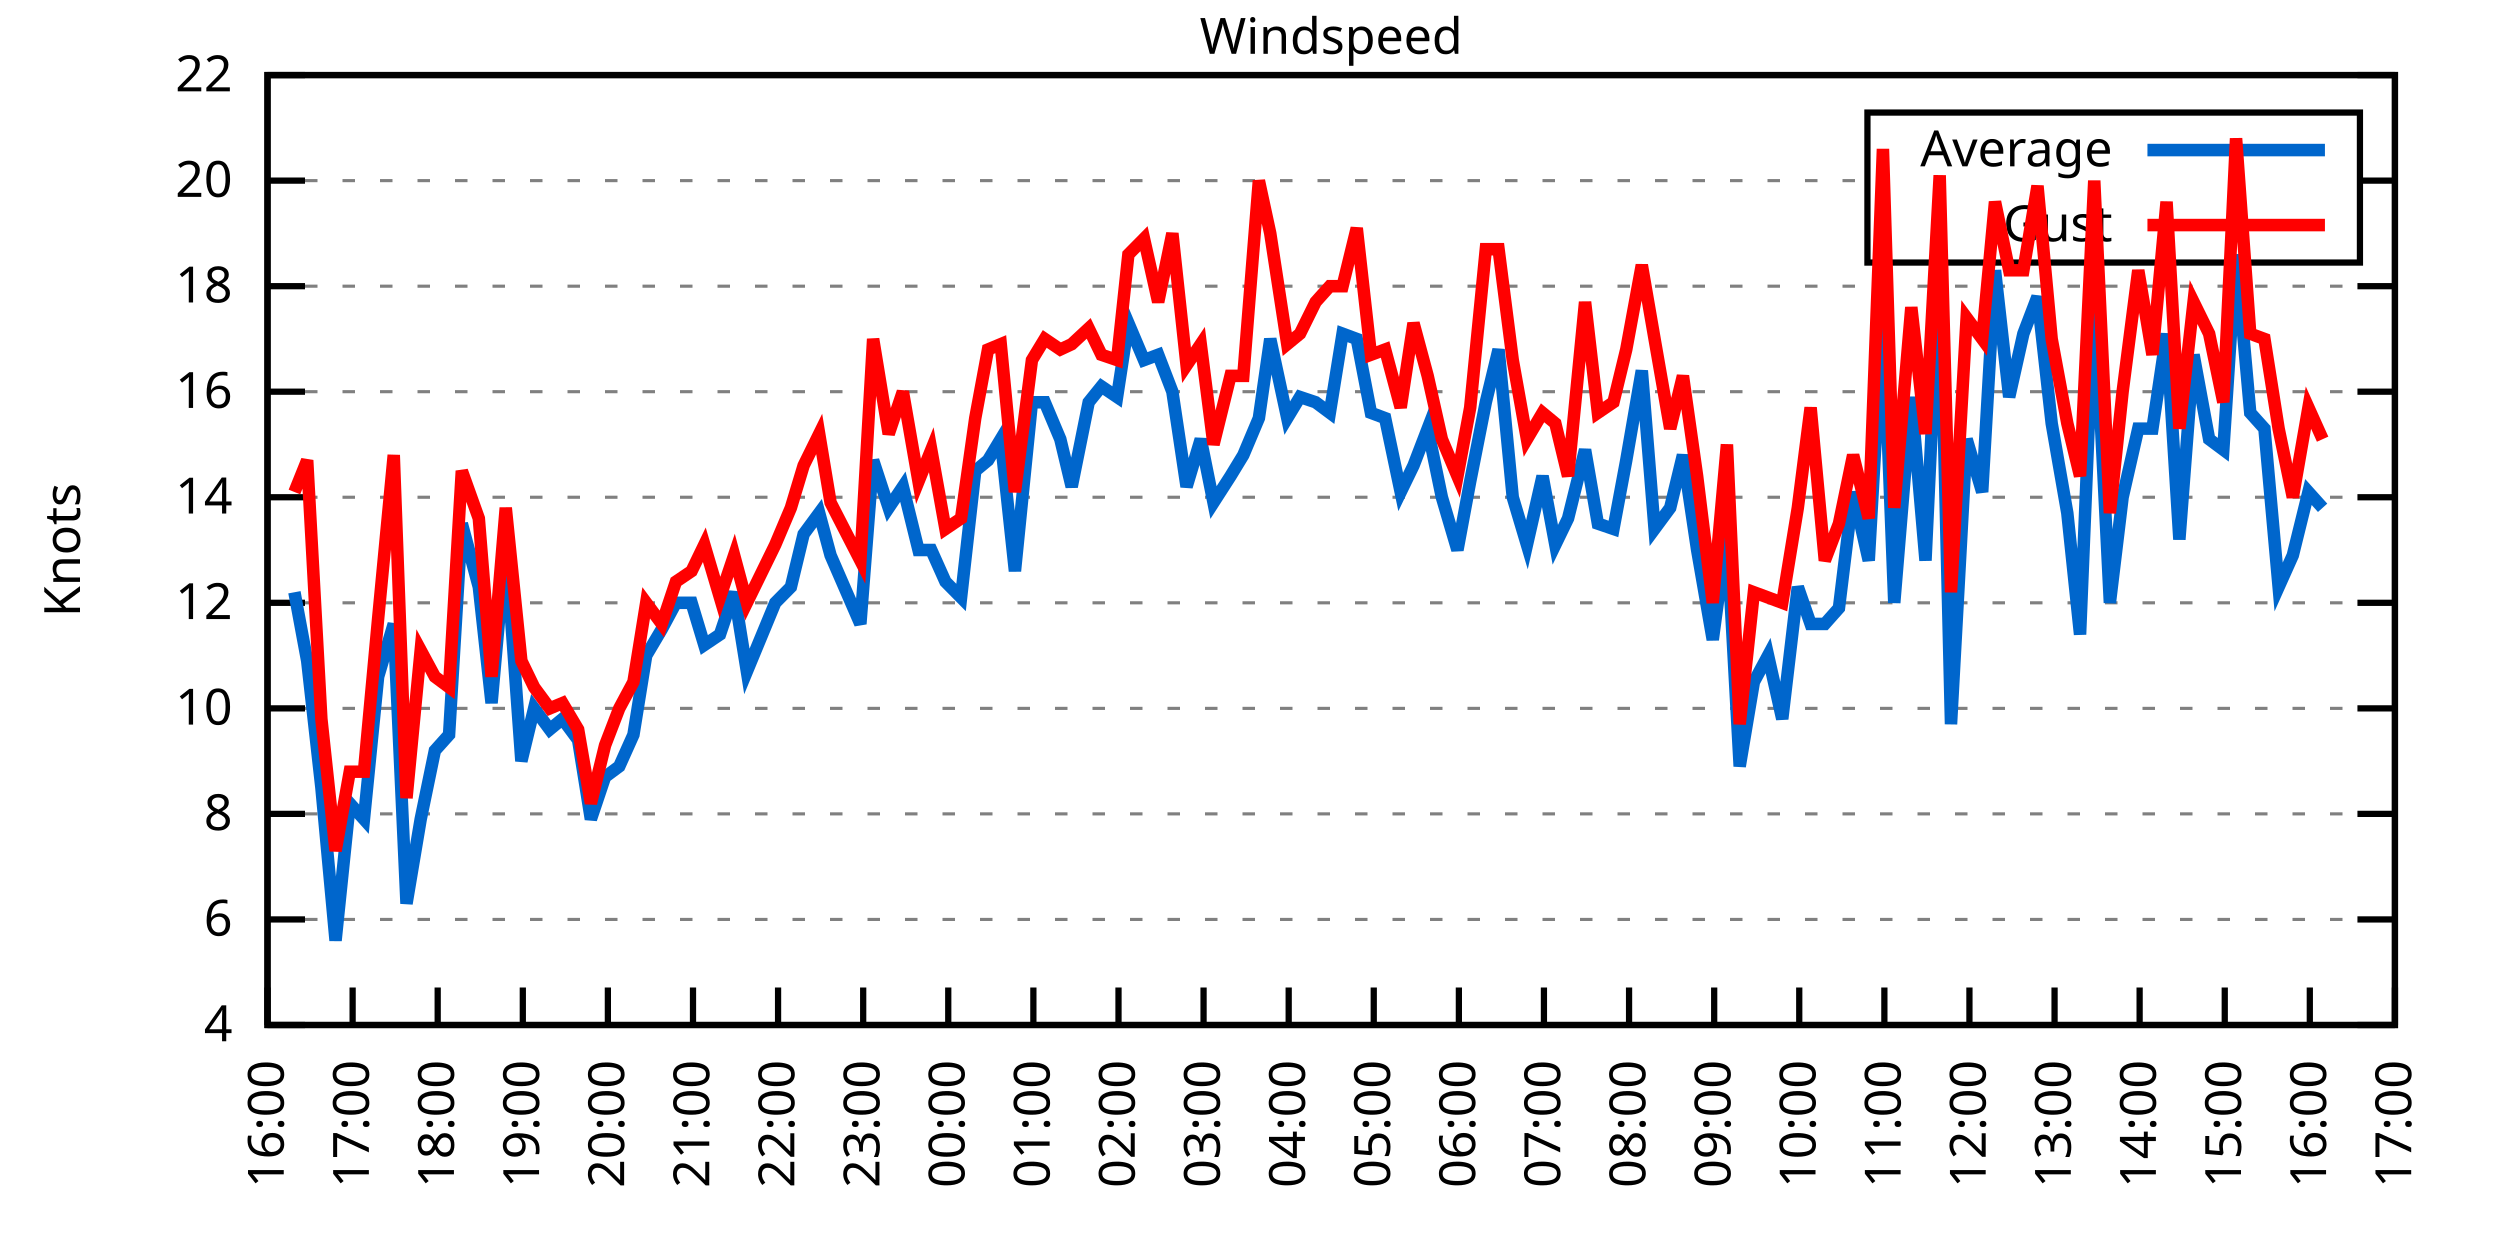
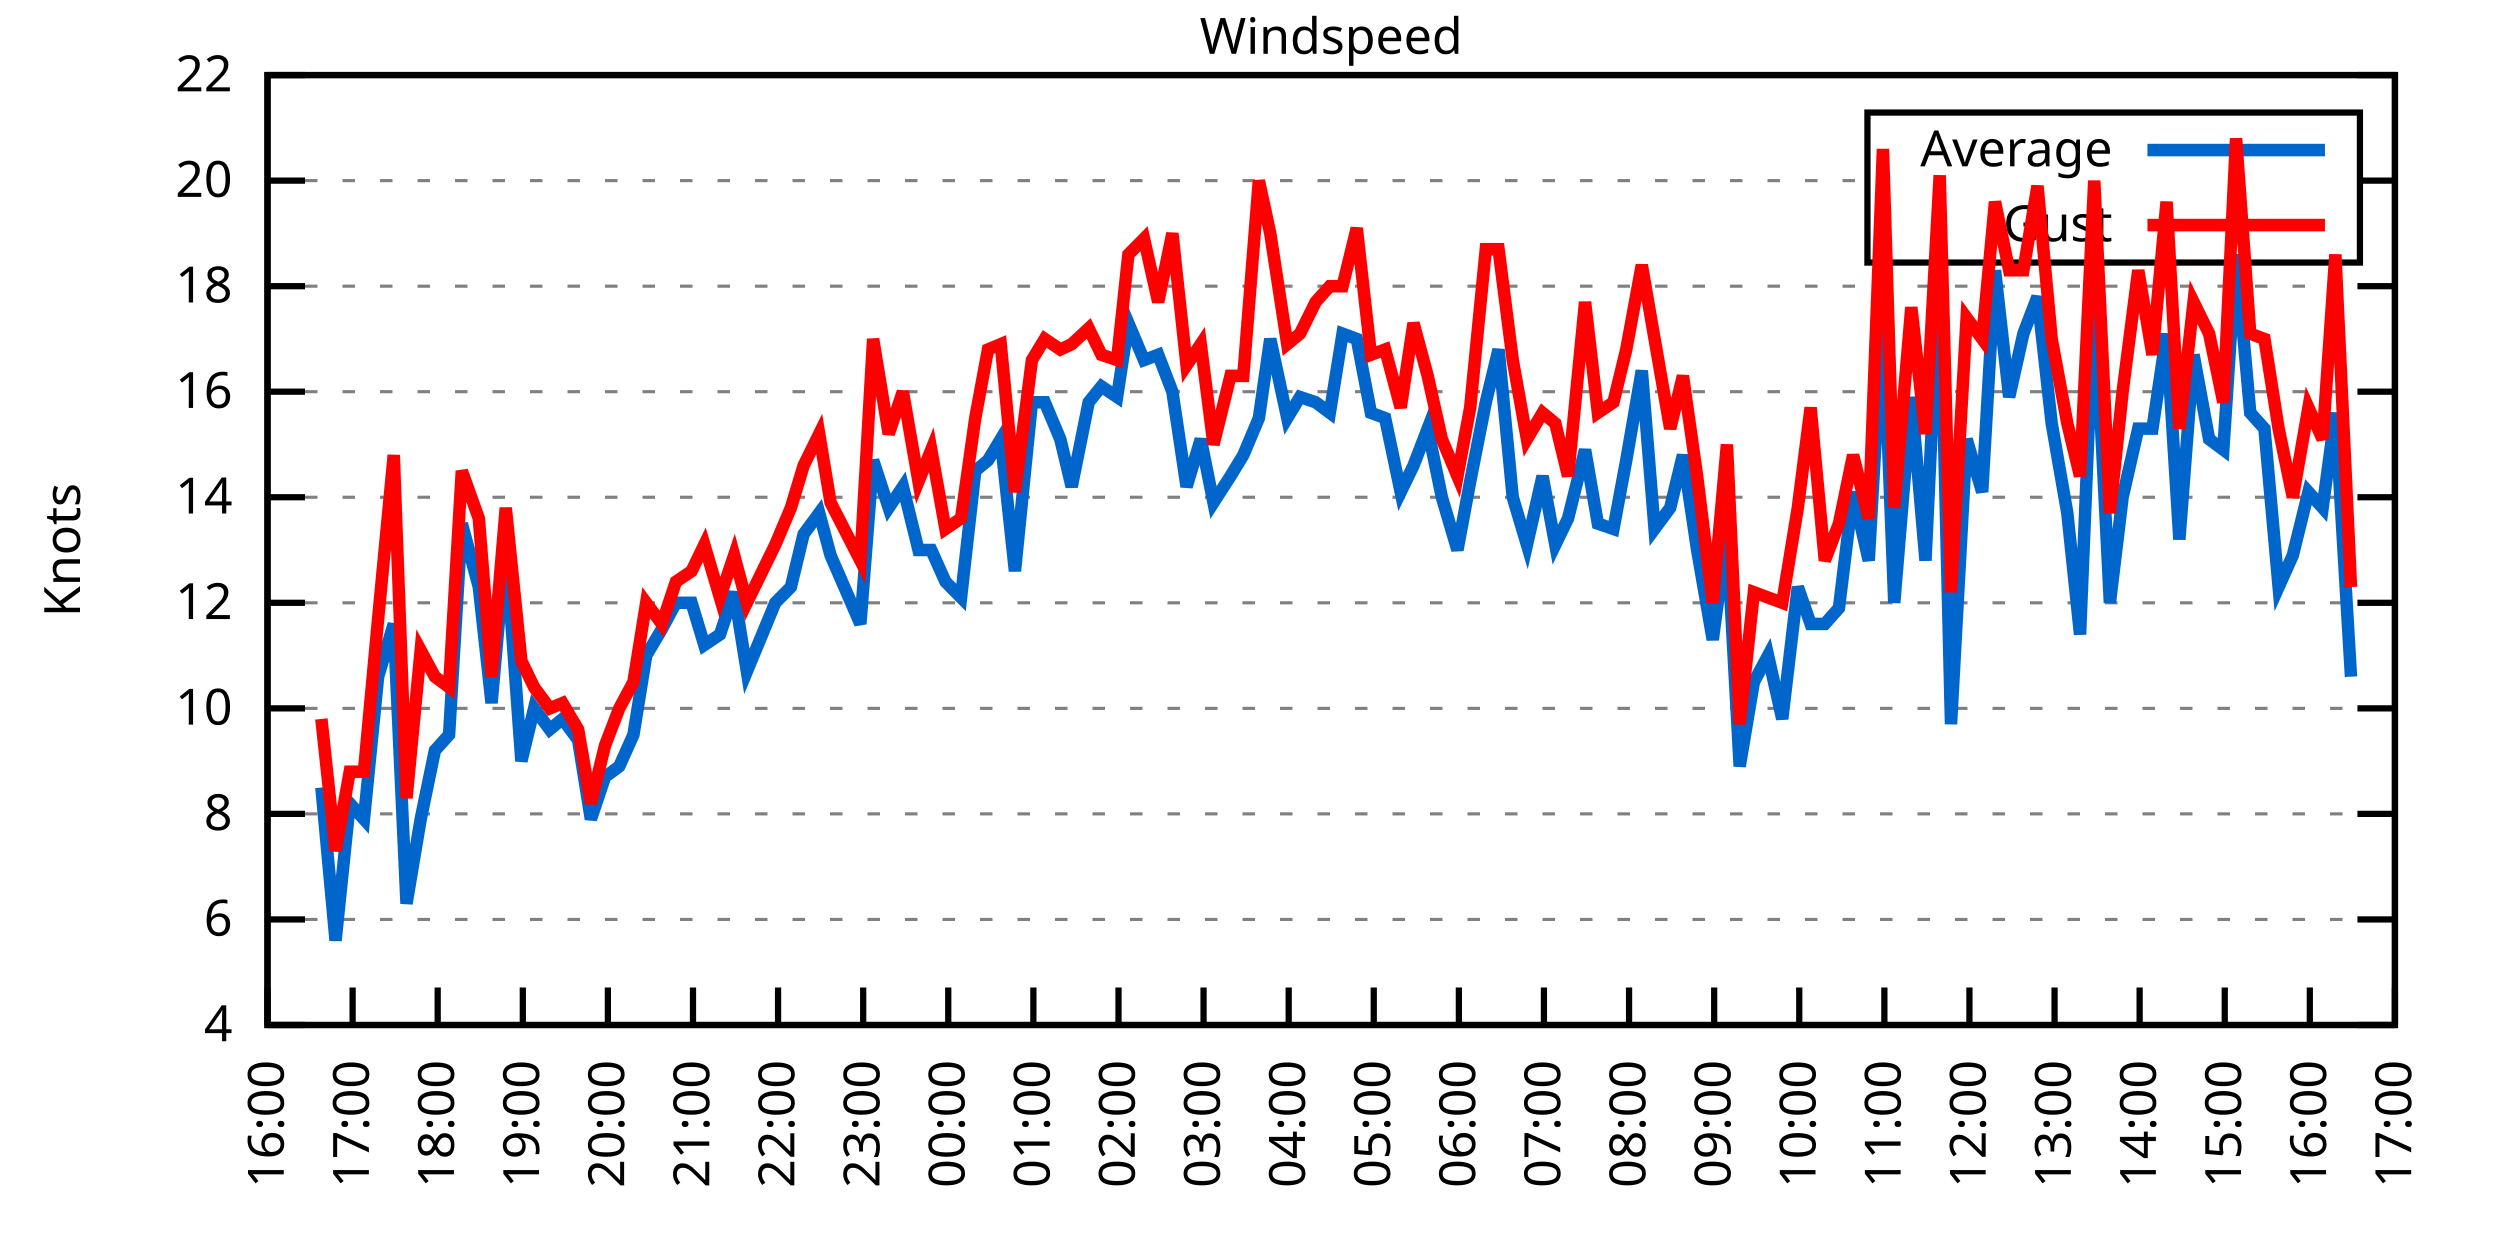
<svg xmlns="http://www.w3.org/2000/svg" xmlns:xlink="http://www.w3.org/1999/xlink" width="400" height="200" viewBox="0 0 400 200">
  <g id="gnuplot_canvas">
    <rect x="0" y="0" width="400" height="200" fill="none" />
    <defs>
      <circle id="gpDot" r="0.5" stroke-width="0.5" stroke="currentColor" />
      <path id="gpPt0" stroke-width="0.333" stroke="currentColor" d="M-1,0 h2 M0,-1 v2" />
      <path id="gpPt1" stroke-width="0.333" stroke="currentColor" d="M-1,-1 L1,1 M1,-1 L-1,1" />
      <path id="gpPt2" stroke-width="0.333" stroke="currentColor" d="M-1,0 L1,0 M0,-1 L0,1 M-1,-1 L1,1 M-1,1 L1,-1" />
      <rect id="gpPt3" stroke-width="0.333" stroke="currentColor" x="-1" y="-1" width="2" height="2" />
      <rect id="gpPt4" stroke-width="0.333" stroke="currentColor" fill="currentColor" x="-1" y="-1" width="2" height="2" />
      <circle id="gpPt5" stroke-width="0.333" stroke="currentColor" cx="0" cy="0" r="1" />
      <use xlink:href="#gpPt5" id="gpPt6" fill="currentColor" stroke="none" />
      <path id="gpPt7" stroke-width="0.333" stroke="currentColor" d="M0,-1.33 L-1.33,0.67 L1.33,0.67 z" />
      <use xlink:href="#gpPt7" id="gpPt8" fill="currentColor" stroke="none" />
      <use xlink:href="#gpPt7" id="gpPt9" stroke="currentColor" transform="rotate(180)" />
      <use xlink:href="#gpPt9" id="gpPt10" fill="currentColor" stroke="none" />
      <use xlink:href="#gpPt3" id="gpPt11" stroke="currentColor" transform="rotate(45)" />
      <use xlink:href="#gpPt11" id="gpPt12" fill="currentColor" stroke="none" />
      <path id="gpPt13" stroke-width="0.333" stroke="currentColor" d="M0,1.330 L1.265,0.411 L0.782,-1.067 L-0.782,-1.076 L-1.265,0.411 z" />
      <use xlink:href="#gpPt13" id="gpPt14" fill="currentColor" stroke="none" />
      <filter id="textbox" filterUnits="objectBoundingBox" x="0" y="0" height="1" width="1">
        <feFlood flood-color="white" flood-opacity="1" result="bgnd" />
        <feComposite in="SourceGraphic" in2="bgnd" operator="atop" />
      </filter>
      <filter id="greybox" filterUnits="objectBoundingBox" x="0" y="0" height="1" width="1">
        <feFlood flood-color="lightgrey" flood-opacity="1" result="grey" />
        <feComposite in="SourceGraphic" in2="grey" operator="atop" />
      </filter>
    </defs>
    <g fill="none" color="white" stroke="currentColor" stroke-width="1.00" stroke-linecap="butt" stroke-linejoin="miter">
</g>
    <g fill="none" color="black" stroke="currentColor" stroke-width="1.00" stroke-linecap="butt" stroke-linejoin="miter">
      <g stroke="none" shape-rendering="crispEdges">
        <polygon fill="rgb(255, 255, 255)" points="42.80,164.00 383.18,164.00 383.18,12.02 42.80,12.02 " />
      </g>
    </g>
    <g fill="none" color="black" stroke="currentColor" stroke-width="1.00" stroke-linecap="butt" stroke-linejoin="miter">
</g>
    <g fill="none" color="black" stroke="black" stroke-width="0.50" stroke-linecap="butt" stroke-linejoin="miter">
</g>
    <g fill="none" color="gray" stroke="currentColor" stroke-width="0.50" stroke-linecap="butt" stroke-linejoin="miter">
      <path stroke="gray" stroke-dasharray="2,4" class="gridline" d="M42.80,164.00 L383.19,164.00  " />
    </g>
    <g fill="none" color="gray" stroke="gray" stroke-width="1.00" stroke-linecap="butt" stroke-linejoin="miter">
</g>
    <g fill="none" color="black" stroke="currentColor" stroke-width="1.00" stroke-linecap="butt" stroke-linejoin="miter">
      <path stroke="black" d="M42.80,164.00 L48.80,164.00 M383.19,164.00 L377.19,164.00  " />
      <g transform="translate(37.20,166.60)" stroke="none" fill="black" font-family="Sans" font-size="8.00" text-anchor="end">
        <text>
          <tspan font-family="Sans"> 4</tspan>
        </text>
      </g>
    </g>
    <g fill="none" color="black" stroke="currentColor" stroke-width="1.00" stroke-linecap="butt" stroke-linejoin="miter">
</g>
    <g fill="none" color="black" stroke="black" stroke-width="0.50" stroke-linecap="butt" stroke-linejoin="miter">
</g>
    <g fill="none" color="gray" stroke="currentColor" stroke-width="0.50" stroke-linecap="butt" stroke-linejoin="miter">
      <path stroke="gray" stroke-dasharray="2,4" class="gridline" d="M42.80,147.11 L383.19,147.11  " />
    </g>
    <g fill="none" color="gray" stroke="gray" stroke-width="1.00" stroke-linecap="butt" stroke-linejoin="miter">
</g>
    <g fill="none" color="black" stroke="currentColor" stroke-width="1.00" stroke-linecap="butt" stroke-linejoin="miter">
      <path stroke="black" d="M42.80,147.11 L48.80,147.11 M383.19,147.11 L377.19,147.11  " />
      <g transform="translate(37.20,149.71)" stroke="none" fill="black" font-family="Sans" font-size="8.00" text-anchor="end">
        <text>
          <tspan font-family="Sans"> 6</tspan>
        </text>
      </g>
    </g>
    <g fill="none" color="black" stroke="currentColor" stroke-width="1.00" stroke-linecap="butt" stroke-linejoin="miter">
</g>
    <g fill="none" color="black" stroke="black" stroke-width="0.50" stroke-linecap="butt" stroke-linejoin="miter">
</g>
    <g fill="none" color="gray" stroke="currentColor" stroke-width="0.50" stroke-linecap="butt" stroke-linejoin="miter">
      <path stroke="gray" stroke-dasharray="2,4" class="gridline" d="M42.80,130.22 L383.19,130.22  " />
    </g>
    <g fill="none" color="gray" stroke="gray" stroke-width="1.00" stroke-linecap="butt" stroke-linejoin="miter">
</g>
    <g fill="none" color="black" stroke="currentColor" stroke-width="1.00" stroke-linecap="butt" stroke-linejoin="miter">
      <path stroke="black" d="M42.80,130.22 L48.80,130.22 M383.19,130.22 L377.19,130.22  " />
      <g transform="translate(37.20,132.82)" stroke="none" fill="black" font-family="Sans" font-size="8.00" text-anchor="end">
        <text>
          <tspan font-family="Sans"> 8</tspan>
        </text>
      </g>
    </g>
    <g fill="none" color="black" stroke="currentColor" stroke-width="1.00" stroke-linecap="butt" stroke-linejoin="miter">
</g>
    <g fill="none" color="black" stroke="black" stroke-width="0.50" stroke-linecap="butt" stroke-linejoin="miter">
</g>
    <g fill="none" color="gray" stroke="currentColor" stroke-width="0.50" stroke-linecap="butt" stroke-linejoin="miter">
      <path stroke="gray" stroke-dasharray="2,4" class="gridline" d="M42.80,113.34 L383.19,113.34  " />
    </g>
    <g fill="none" color="gray" stroke="gray" stroke-width="1.00" stroke-linecap="butt" stroke-linejoin="miter">
</g>
    <g fill="none" color="black" stroke="currentColor" stroke-width="1.00" stroke-linecap="butt" stroke-linejoin="miter">
      <path stroke="black" d="M42.80,113.34 L48.80,113.34 M383.19,113.34 L377.19,113.34  " />
      <g transform="translate(37.20,115.94)" stroke="none" fill="black" font-family="Sans" font-size="8.00" text-anchor="end">
        <text>
          <tspan font-family="Sans"> 10</tspan>
        </text>
      </g>
    </g>
    <g fill="none" color="black" stroke="currentColor" stroke-width="1.00" stroke-linecap="butt" stroke-linejoin="miter">
</g>
    <g fill="none" color="black" stroke="black" stroke-width="0.50" stroke-linecap="butt" stroke-linejoin="miter">
</g>
    <g fill="none" color="gray" stroke="currentColor" stroke-width="0.50" stroke-linecap="butt" stroke-linejoin="miter">
      <path stroke="gray" stroke-dasharray="2,4" class="gridline" d="M42.80,96.45 L383.19,96.45  " />
    </g>
    <g fill="none" color="gray" stroke="gray" stroke-width="1.00" stroke-linecap="butt" stroke-linejoin="miter">
</g>
    <g fill="none" color="black" stroke="currentColor" stroke-width="1.00" stroke-linecap="butt" stroke-linejoin="miter">
      <path stroke="black" d="M42.80,96.45 L48.80,96.45 M383.19,96.45 L377.19,96.45  " />
      <g transform="translate(37.20,99.05)" stroke="none" fill="black" font-family="Sans" font-size="8.00" text-anchor="end">
        <text>
          <tspan font-family="Sans"> 12</tspan>
        </text>
      </g>
    </g>
    <g fill="none" color="black" stroke="currentColor" stroke-width="1.00" stroke-linecap="butt" stroke-linejoin="miter">
</g>
    <g fill="none" color="black" stroke="black" stroke-width="0.50" stroke-linecap="butt" stroke-linejoin="miter">
</g>
    <g fill="none" color="gray" stroke="currentColor" stroke-width="0.50" stroke-linecap="butt" stroke-linejoin="miter">
      <path stroke="gray" stroke-dasharray="2,4" class="gridline" d="M42.80,79.56 L383.19,79.56  " />
    </g>
    <g fill="none" color="gray" stroke="gray" stroke-width="1.00" stroke-linecap="butt" stroke-linejoin="miter">
</g>
    <g fill="none" color="black" stroke="currentColor" stroke-width="1.00" stroke-linecap="butt" stroke-linejoin="miter">
      <path stroke="black" d="M42.80,79.56 L48.80,79.56 M383.19,79.56 L377.19,79.56  " />
      <g transform="translate(37.20,82.16)" stroke="none" fill="black" font-family="Sans" font-size="8.00" text-anchor="end">
        <text>
          <tspan font-family="Sans"> 14</tspan>
        </text>
      </g>
    </g>
    <g fill="none" color="black" stroke="currentColor" stroke-width="1.00" stroke-linecap="butt" stroke-linejoin="miter">
</g>
    <g fill="none" color="black" stroke="black" stroke-width="0.50" stroke-linecap="butt" stroke-linejoin="miter">
</g>
    <g fill="none" color="gray" stroke="currentColor" stroke-width="0.50" stroke-linecap="butt" stroke-linejoin="miter">
      <path stroke="gray" stroke-dasharray="2,4" class="gridline" d="M42.80,62.67 L383.19,62.67  " />
    </g>
    <g fill="none" color="gray" stroke="gray" stroke-width="1.00" stroke-linecap="butt" stroke-linejoin="miter">
</g>
    <g fill="none" color="black" stroke="currentColor" stroke-width="1.00" stroke-linecap="butt" stroke-linejoin="miter">
      <path stroke="black" d="M42.80,62.67 L48.80,62.67 M383.19,62.67 L377.19,62.67  " />
      <g transform="translate(37.20,65.27)" stroke="none" fill="black" font-family="Sans" font-size="8.00" text-anchor="end">
        <text>
          <tspan font-family="Sans"> 16</tspan>
        </text>
      </g>
    </g>
    <g fill="none" color="black" stroke="currentColor" stroke-width="1.00" stroke-linecap="butt" stroke-linejoin="miter">
</g>
    <g fill="none" color="black" stroke="black" stroke-width="0.50" stroke-linecap="butt" stroke-linejoin="miter">
</g>
    <g fill="none" color="gray" stroke="currentColor" stroke-width="0.50" stroke-linecap="butt" stroke-linejoin="miter">
      <path stroke="gray" stroke-dasharray="2,4" class="gridline" d="M42.80,45.79 L383.19,45.79  " />
    </g>
    <g fill="none" color="gray" stroke="gray" stroke-width="1.00" stroke-linecap="butt" stroke-linejoin="miter">
</g>
    <g fill="none" color="black" stroke="currentColor" stroke-width="1.00" stroke-linecap="butt" stroke-linejoin="miter">
      <path stroke="black" d="M42.80,45.79 L48.80,45.79 M383.19,45.79 L377.19,45.79  " />
      <g transform="translate(37.20,48.39)" stroke="none" fill="black" font-family="Sans" font-size="8.00" text-anchor="end">
        <text>
          <tspan font-family="Sans"> 18</tspan>
        </text>
      </g>
    </g>
    <g fill="none" color="black" stroke="currentColor" stroke-width="1.00" stroke-linecap="butt" stroke-linejoin="miter">
</g>
    <g fill="none" color="black" stroke="black" stroke-width="0.50" stroke-linecap="butt" stroke-linejoin="miter">
</g>
    <g fill="none" color="gray" stroke="currentColor" stroke-width="0.50" stroke-linecap="butt" stroke-linejoin="miter">
      <path stroke="gray" stroke-dasharray="2,4" class="gridline" d="M42.80,28.90 L298.79,28.90 M377.59,28.90 L383.19,28.90  " />
    </g>
    <g fill="none" color="gray" stroke="gray" stroke-width="1.00" stroke-linecap="butt" stroke-linejoin="miter">
</g>
    <g fill="none" color="black" stroke="currentColor" stroke-width="1.00" stroke-linecap="butt" stroke-linejoin="miter">
      <path stroke="black" d="M42.80,28.90 L48.80,28.90 M383.19,28.90 L377.19,28.90  " />
      <g transform="translate(37.20,31.50)" stroke="none" fill="black" font-family="Sans" font-size="8.00" text-anchor="end">
        <text>
          <tspan font-family="Sans"> 20</tspan>
        </text>
      </g>
    </g>
    <g fill="none" color="black" stroke="currentColor" stroke-width="1.00" stroke-linecap="butt" stroke-linejoin="miter">
</g>
    <g fill="none" color="black" stroke="black" stroke-width="0.50" stroke-linecap="butt" stroke-linejoin="miter">
</g>
    <g fill="none" color="gray" stroke="currentColor" stroke-width="0.50" stroke-linecap="butt" stroke-linejoin="miter">
      <path stroke="gray" stroke-dasharray="2,4" class="gridline" d="M42.80,12.01 L383.19,12.01  " />
    </g>
    <g fill="none" color="gray" stroke="gray" stroke-width="1.00" stroke-linecap="butt" stroke-linejoin="miter">
</g>
    <g fill="none" color="black" stroke="currentColor" stroke-width="1.00" stroke-linecap="butt" stroke-linejoin="miter">
      <path stroke="black" d="M42.80,12.01 L48.80,12.01 M383.19,12.01 L377.19,12.01  " />
      <g transform="translate(37.20,14.61)" stroke="none" fill="black" font-family="Sans" font-size="8.00" text-anchor="end">
        <text>
          <tspan font-family="Sans"> 22</tspan>
        </text>
      </g>
    </g>
    <g fill="none" color="black" stroke="currentColor" stroke-width="1.00" stroke-linecap="butt" stroke-linejoin="miter">
      <path stroke="black" d="M42.80,164.00 L42.80,158.00  " />
      <g transform="translate(45.40,169.60) rotate(270.00)" stroke="none" fill="black" font-family="Sans" font-size="8.00" text-anchor="end">
        <text>
          <tspan font-family="Sans">16:00</tspan>
        </text>
      </g>
    </g>
    <g fill="none" color="black" stroke="currentColor" stroke-width="1.00" stroke-linecap="butt" stroke-linejoin="miter">
      <path stroke="black" d="M56.42,164.00 L56.42,158.00  " />
      <g transform="translate(59.02,169.60) rotate(270.00)" stroke="none" fill="black" font-family="Sans" font-size="8.00" text-anchor="end">
        <text>
          <tspan font-family="Sans">17:00</tspan>
        </text>
      </g>
    </g>
    <g fill="none" color="black" stroke="currentColor" stroke-width="1.00" stroke-linecap="butt" stroke-linejoin="miter">
      <path stroke="black" d="M70.03,164.00 L70.03,158.00  " />
      <g transform="translate(72.63,169.60) rotate(270.00)" stroke="none" fill="black" font-family="Sans" font-size="8.00" text-anchor="end">
        <text>
          <tspan font-family="Sans">18:00</tspan>
        </text>
      </g>
    </g>
    <g fill="none" color="black" stroke="currentColor" stroke-width="1.00" stroke-linecap="butt" stroke-linejoin="miter">
      <path stroke="black" d="M83.65,164.00 L83.65,158.00  " />
      <g transform="translate(86.25,169.60) rotate(270.00)" stroke="none" fill="black" font-family="Sans" font-size="8.00" text-anchor="end">
        <text>
          <tspan font-family="Sans">19:00</tspan>
        </text>
      </g>
    </g>
    <g fill="none" color="black" stroke="currentColor" stroke-width="1.00" stroke-linecap="butt" stroke-linejoin="miter">
      <path stroke="black" d="M97.26,164.00 L97.26,158.00  " />
      <g transform="translate(99.86,169.60) rotate(270.00)" stroke="none" fill="black" font-family="Sans" font-size="8.00" text-anchor="end">
        <text>
          <tspan font-family="Sans">20:00</tspan>
        </text>
      </g>
    </g>
    <g fill="none" color="black" stroke="currentColor" stroke-width="1.00" stroke-linecap="butt" stroke-linejoin="miter">
      <path stroke="black" d="M110.88,164.00 L110.88,158.00  " />
      <g transform="translate(113.48,169.60) rotate(270.00)" stroke="none" fill="black" font-family="Sans" font-size="8.00" text-anchor="end">
        <text>
          <tspan font-family="Sans">21:00</tspan>
        </text>
      </g>
    </g>
    <g fill="none" color="black" stroke="currentColor" stroke-width="1.00" stroke-linecap="butt" stroke-linejoin="miter">
      <path stroke="black" d="M124.49,164.00 L124.49,158.00  " />
      <g transform="translate(127.09,169.60) rotate(270.00)" stroke="none" fill="black" font-family="Sans" font-size="8.00" text-anchor="end">
        <text>
          <tspan font-family="Sans">22:00</tspan>
        </text>
      </g>
    </g>
    <g fill="none" color="black" stroke="currentColor" stroke-width="1.00" stroke-linecap="butt" stroke-linejoin="miter">
      <path stroke="black" d="M138.11,164.00 L138.11,158.00  " />
      <g transform="translate(140.71,169.60) rotate(270.00)" stroke="none" fill="black" font-family="Sans" font-size="8.00" text-anchor="end">
        <text>
          <tspan font-family="Sans">23:00</tspan>
        </text>
      </g>
    </g>
    <g fill="none" color="black" stroke="currentColor" stroke-width="1.00" stroke-linecap="butt" stroke-linejoin="miter">
      <path stroke="black" d="M151.72,164.00 L151.72,158.00  " />
      <g transform="translate(154.32,169.60) rotate(270.00)" stroke="none" fill="black" font-family="Sans" font-size="8.00" text-anchor="end">
        <text>
          <tspan font-family="Sans">00:00</tspan>
        </text>
      </g>
    </g>
    <g fill="none" color="black" stroke="currentColor" stroke-width="1.00" stroke-linecap="butt" stroke-linejoin="miter">
      <path stroke="black" d="M165.34,164.00 L165.34,158.00  " />
      <g transform="translate(167.94,169.60) rotate(270.00)" stroke="none" fill="black" font-family="Sans" font-size="8.00" text-anchor="end">
        <text>
          <tspan font-family="Sans">01:00</tspan>
        </text>
      </g>
    </g>
    <g fill="none" color="black" stroke="currentColor" stroke-width="1.00" stroke-linecap="butt" stroke-linejoin="miter">
      <path stroke="black" d="M178.96,164.00 L178.96,158.00  " />
      <g transform="translate(181.56,169.60) rotate(270.00)" stroke="none" fill="black" font-family="Sans" font-size="8.00" text-anchor="end">
        <text>
          <tspan font-family="Sans">02:00</tspan>
        </text>
      </g>
    </g>
    <g fill="none" color="black" stroke="currentColor" stroke-width="1.00" stroke-linecap="butt" stroke-linejoin="miter">
      <path stroke="black" d="M192.57,164.00 L192.57,158.00  " />
      <g transform="translate(195.17,169.60) rotate(270.00)" stroke="none" fill="black" font-family="Sans" font-size="8.00" text-anchor="end">
        <text>
          <tspan font-family="Sans">03:00</tspan>
        </text>
      </g>
    </g>
    <g fill="none" color="black" stroke="currentColor" stroke-width="1.00" stroke-linecap="butt" stroke-linejoin="miter">
      <path stroke="black" d="M206.19,164.00 L206.19,158.00  " />
      <g transform="translate(208.79,169.60) rotate(270.00)" stroke="none" fill="black" font-family="Sans" font-size="8.00" text-anchor="end">
        <text>
          <tspan font-family="Sans">04:00</tspan>
        </text>
      </g>
    </g>
    <g fill="none" color="black" stroke="currentColor" stroke-width="1.00" stroke-linecap="butt" stroke-linejoin="miter">
      <path stroke="black" d="M219.80,164.00 L219.80,158.00  " />
      <g transform="translate(222.40,169.60) rotate(270.00)" stroke="none" fill="black" font-family="Sans" font-size="8.00" text-anchor="end">
        <text>
          <tspan font-family="Sans">05:00</tspan>
        </text>
      </g>
    </g>
    <g fill="none" color="black" stroke="currentColor" stroke-width="1.00" stroke-linecap="butt" stroke-linejoin="miter">
      <path stroke="black" d="M233.42,164.00 L233.42,158.00  " />
      <g transform="translate(236.02,169.60) rotate(270.00)" stroke="none" fill="black" font-family="Sans" font-size="8.00" text-anchor="end">
        <text>
          <tspan font-family="Sans">06:00</tspan>
        </text>
      </g>
    </g>
    <g fill="none" color="black" stroke="currentColor" stroke-width="1.00" stroke-linecap="butt" stroke-linejoin="miter">
      <path stroke="black" d="M247.03,164.00 L247.03,158.00  " />
      <g transform="translate(249.63,169.60) rotate(270.00)" stroke="none" fill="black" font-family="Sans" font-size="8.00" text-anchor="end">
        <text>
          <tspan font-family="Sans">07:00</tspan>
        </text>
      </g>
    </g>
    <g fill="none" color="black" stroke="currentColor" stroke-width="1.00" stroke-linecap="butt" stroke-linejoin="miter">
      <path stroke="black" d="M260.65,164.00 L260.65,158.00  " />
      <g transform="translate(263.25,169.60) rotate(270.00)" stroke="none" fill="black" font-family="Sans" font-size="8.00" text-anchor="end">
        <text>
          <tspan font-family="Sans">08:00</tspan>
        </text>
      </g>
    </g>
    <g fill="none" color="black" stroke="currentColor" stroke-width="1.00" stroke-linecap="butt" stroke-linejoin="miter">
      <path stroke="black" d="M274.27,164.00 L274.27,158.00  " />
      <g transform="translate(276.87,169.60) rotate(270.00)" stroke="none" fill="black" font-family="Sans" font-size="8.00" text-anchor="end">
        <text>
          <tspan font-family="Sans">09:00</tspan>
        </text>
      </g>
    </g>
    <g fill="none" color="black" stroke="currentColor" stroke-width="1.00" stroke-linecap="butt" stroke-linejoin="miter">
      <path stroke="black" d="M287.88,164.00 L287.88,158.00  " />
      <g transform="translate(290.48,169.60) rotate(270.00)" stroke="none" fill="black" font-family="Sans" font-size="8.00" text-anchor="end">
        <text>
          <tspan font-family="Sans">10:00</tspan>
        </text>
      </g>
    </g>
    <g fill="none" color="black" stroke="currentColor" stroke-width="1.00" stroke-linecap="butt" stroke-linejoin="miter">
      <path stroke="black" d="M301.50,164.00 L301.50,158.00  " />
      <g transform="translate(304.10,169.60) rotate(270.00)" stroke="none" fill="black" font-family="Sans" font-size="8.00" text-anchor="end">
        <text>
          <tspan font-family="Sans">11:00</tspan>
        </text>
      </g>
    </g>
    <g fill="none" color="black" stroke="currentColor" stroke-width="1.00" stroke-linecap="butt" stroke-linejoin="miter">
      <path stroke="black" d="M315.11,164.00 L315.11,158.00  " />
      <g transform="translate(317.71,169.60) rotate(270.00)" stroke="none" fill="black" font-family="Sans" font-size="8.00" text-anchor="end">
        <text>
          <tspan font-family="Sans">12:00</tspan>
        </text>
      </g>
    </g>
    <g fill="none" color="black" stroke="currentColor" stroke-width="1.00" stroke-linecap="butt" stroke-linejoin="miter">
      <path stroke="black" d="M328.73,164.00 L328.73,158.00  " />
      <g transform="translate(331.33,169.60) rotate(270.00)" stroke="none" fill="black" font-family="Sans" font-size="8.00" text-anchor="end">
        <text>
          <tspan font-family="Sans">13:00</tspan>
        </text>
      </g>
    </g>
    <g fill="none" color="black" stroke="currentColor" stroke-width="1.00" stroke-linecap="butt" stroke-linejoin="miter">
      <path stroke="black" d="M342.34,164.00 L342.34,158.00  " />
      <g transform="translate(344.94,169.60) rotate(270.00)" stroke="none" fill="black" font-family="Sans" font-size="8.00" text-anchor="end">
        <text>
          <tspan font-family="Sans">14:00</tspan>
        </text>
      </g>
    </g>
    <g fill="none" color="black" stroke="currentColor" stroke-width="1.00" stroke-linecap="butt" stroke-linejoin="miter">
      <path stroke="black" d="M355.96,164.00 L355.96,158.00  " />
      <g transform="translate(358.56,169.60) rotate(270.00)" stroke="none" fill="black" font-family="Sans" font-size="8.00" text-anchor="end">
        <text>
          <tspan font-family="Sans">15:00</tspan>
        </text>
      </g>
    </g>
    <g fill="none" color="black" stroke="currentColor" stroke-width="1.00" stroke-linecap="butt" stroke-linejoin="miter">
      <path stroke="black" d="M369.57,164.00 L369.57,158.00  " />
      <g transform="translate(372.17,169.60) rotate(270.00)" stroke="none" fill="black" font-family="Sans" font-size="8.00" text-anchor="end">
        <text>
          <tspan font-family="Sans">16:00</tspan>
        </text>
      </g>
    </g>
    <g fill="none" color="black" stroke="currentColor" stroke-width="1.00" stroke-linecap="butt" stroke-linejoin="miter">
      <path stroke="black" d="M383.19,164.00 L383.19,158.00  " />
      <g transform="translate(385.79,169.60) rotate(270.00)" stroke="none" fill="black" font-family="Sans" font-size="8.00" text-anchor="end">
        <text>
          <tspan font-family="Sans">17:00</tspan>
        </text>
      </g>
    </g>
    <g fill="none" color="black" stroke="currentColor" stroke-width="1.00" stroke-linecap="butt" stroke-linejoin="miter">
</g>
    <g fill="none" color="black" stroke="currentColor" stroke-width="1.00" stroke-linecap="butt" stroke-linejoin="miter">
      <path stroke="black" d="M42.80,12.01 L42.80,164.00 L383.19,164.00 L383.19,12.01 L42.80,12.01 Z  " />
    </g>
    <g fill="none" color="black" stroke="currentColor" stroke-width="1.00" stroke-linecap="butt" stroke-linejoin="miter">
</g>
    <g fill="none" color="black" stroke="currentColor" stroke-width="1.00" stroke-linecap="butt" stroke-linejoin="miter">
      <path stroke="black" d="M298.79,42.01 L298.79,18.01 L377.59,18.01 L377.59,42.01 L298.79,42.01 Z  " />
    </g>
    <g id="Windspeed_plot_1">
      <g fill="none" color="white" stroke="black" stroke-width="2.00" stroke-linecap="butt" stroke-linejoin="miter">
</g>
      <g fill="none" color="black" stroke="currentColor" stroke-width="2.00" stroke-linecap="butt" stroke-linejoin="miter">
        <g transform="translate(337.99,26.61)" stroke="none" fill="black" font-family="Sans" font-size="8.00" text-anchor="end">
          <text>
            <tspan font-family="Sans">Average</tspan>
          </text>
        </g>
      </g>
      <g fill="none" color="black" stroke="currentColor" stroke-width="2.00" stroke-linecap="butt" stroke-linejoin="miter">
-         <path stroke="rgb(  0, 102, 204)" d="M343.59,24.01 L371.99,24.01 M47.11,94.76 L49.15,105.74 L51.42,126.00 L53.69,150.49 L55.96,128.54 L58.23,131.07   L60.50,108.27 L63.00,99.83 L65.04,144.58 L67.31,131.07 L69.58,120.09 L71.85,117.56 L73.89,83.78 L76.61,93.92   L78.65,112.49 L80.92,87.16 L83.42,121.78 L85.46,113.34 L87.96,116.71 L90.00,115.03 L92.50,118.40 L94.54,131.07   L96.81,124.31 L99.08,122.62 L101.35,117.56 L103.39,104.89 L105.89,100.67 L108.15,96.45 L110.65,96.45 L112.69,103.20   L115.19,101.52 L117.46,94.76 L119.50,107.43 L124.04,96.45 L126.54,93.92 L128.58,85.47 L131.07,82.09 L132.89,88.85   L137.66,99.83 L139.70,73.65 L142.19,81.25 L144.46,77.87 L146.96,88.00 L149.00,88.00 L151.27,93.07 L153.77,95.60   L156.04,75.34 L158.08,73.65 L160.12,70.27 L162.39,91.38 L165.11,64.36 L167.16,64.36 L169.65,70.27 L171.47,77.87   L174.19,64.36 L176.23,61.83 L178.73,63.52 L180.54,51.70 L183.04,57.61 L185.31,56.76 L187.58,62.67 L189.85,77.87   L192.12,70.27 L194.16,80.41 L196.88,76.18 L198.93,72.81 L201.42,66.90 L203.24,54.23 L205.96,66.90 L208.00,63.52   L210.50,64.36 L212.77,66.05 L214.81,53.39 L217.08,54.23 L219.35,66.05 L221.62,66.90 L224.11,78.72 L226.16,74.49   L228.43,68.58 L230.70,79.56 L233.19,88.00 L235.23,77.03 L237.73,64.36 L239.77,55.92 L242.04,79.56 L244.31,87.16   L246.81,76.18 L248.85,87.16 L250.89,82.94 L253.61,71.96 L255.66,83.78 L258.15,84.63 L260.20,73.65 L262.69,59.30   L264.73,84.63 L267.23,81.25 L269.27,72.81 L271.54,88.00 L274.04,102.36 L276.31,85.47 L278.35,122.62 L280.62,109.11   L282.89,104.89 L285.16,115.03 L287.65,93.92 L289.70,99.83 L291.97,99.83 L294.23,97.29 L296.50,78.72 L299.00,89.69   L301.27,50.01 L303.08,96.45 L305.81,63.52 L308.08,89.69 L310.35,41.56 L312.16,115.87 L314.66,70.27 L317.15,78.72   L319.20,43.25 L321.47,63.52 L323.74,53.39 L326.00,47.47 L328.27,67.74 L330.77,82.09 L332.81,101.52 L335.08,46.63   L337.58,96.45 L339.62,79.56 L342.12,68.58 L344.39,68.58 L346.65,53.39 L348.70,86.32 L350.97,56.76 L353.46,70.27   L355.73,71.96 L357.77,40.72 L360.04,66.05 L362.31,68.58 L364.58,93.92 L366.85,88.85 L369.35,78.72 L371.62,81.25    " />
+         <path stroke="rgb(  0, 102, 204)" d="M343.59,24.01 L371.99,24.01 M51.42,126.00 L53.69,150.49 L55.96,128.54 L58.23,131.07 L60.50,108.27 L63.00,99.83   L65.04,144.58 L67.31,131.07 L69.58,120.09 L71.85,117.56 L73.89,83.78 L76.61,93.92 L78.65,112.49 L80.92,87.16   L83.42,121.78 L85.46,113.34 L87.96,116.71 L90.00,115.03 L92.50,118.40 L94.54,131.07 L96.81,124.31 L99.08,122.62   L101.35,117.56 L103.39,104.89 L105.89,100.67 L108.15,96.45 L110.65,96.45 L112.69,103.20 L115.19,101.52 L117.46,94.76   L119.50,107.43 L124.04,96.45 L126.54,93.92 L128.58,85.47 L131.07,82.09 L132.89,88.85 L137.66,99.83 L139.70,73.65   L142.19,81.25 L144.46,77.87 L146.96,88.00 L149.00,88.00 L151.27,93.07 L153.77,95.60 L156.04,75.34 L158.08,73.65   L160.12,70.27 L162.39,91.38 L165.11,64.36 L167.16,64.36 L169.65,70.27 L171.47,77.87 L174.19,64.36 L176.23,61.83   L178.73,63.52 L180.54,51.70 L183.04,57.61 L185.31,56.76 L187.58,62.67 L189.85,77.87 L192.12,70.27 L194.16,80.41   L196.88,76.18 L198.93,72.81 L201.42,66.90 L203.24,54.23 L205.96,66.90 L208.00,63.52 L210.50,64.36 L212.77,66.05   L214.81,53.39 L217.08,54.23 L219.35,66.05 L221.62,66.90 L224.11,78.72 L226.16,74.49 L228.43,68.58 L230.70,79.56   L233.19,88.00 L235.23,77.03 L237.73,64.36 L239.77,55.92 L242.04,79.56 L244.31,87.16 L246.81,76.18 L248.85,87.16   L250.89,82.94 L253.61,71.96 L255.66,83.78 L258.15,84.63 L260.20,73.65 L262.69,59.30 L264.73,84.63 L267.23,81.25   L269.27,72.81 L271.54,88.00 L274.04,102.36 L276.31,85.47 L278.35,122.62 L280.62,109.11 L282.89,104.89 L285.16,115.03   L287.65,93.92 L289.70,99.83 L291.97,99.83 L294.23,97.29 L296.50,78.72 L299.00,89.69 L301.27,50.01 L303.08,96.45   L305.81,63.52 L308.08,89.69 L310.35,41.56 L312.16,115.87 L314.66,70.27 L317.15,78.72 L319.20,43.25 L321.47,63.52   L323.74,53.39 L326.00,47.47 L328.27,67.74 L330.77,82.09 L332.81,101.52 L335.08,46.63 L337.58,96.45 L339.62,79.56   L342.12,68.58 L344.39,68.58 L346.65,53.39 L348.70,86.32 L350.97,56.76 L353.46,70.27 L355.73,71.96 L357.77,40.72   L360.04,66.05 L362.31,68.58 L364.58,93.92 L366.85,88.85 L369.35,78.72 L371.62,81.25 L373.66,66.05 L376.16,108.27    " />
      </g>
    </g>
    <g id="Windspeed_plot_2">
      <g fill="none" color="black" stroke="currentColor" stroke-width="2.00" stroke-linecap="butt" stroke-linejoin="miter">
        <g transform="translate(337.99,38.61)" stroke="none" fill="black" font-family="Sans" font-size="8.00" text-anchor="end">
          <text>
            <tspan font-family="Sans">Gust</tspan>
          </text>
        </g>
      </g>
      <g fill="none" color="black" stroke="currentColor" stroke-width="2.00" stroke-linecap="butt" stroke-linejoin="miter">
-         <path stroke="rgb(255,   0,   0)" d="M343.59,36.01 L371.99,36.01 M47.11,78.72 L49.15,73.65 L51.42,115.03 L53.69,136.14 L55.96,123.47 L58.23,123.47   L60.50,98.98 L63.00,72.81 L65.04,127.69 L67.31,104.05 L69.58,108.27 L71.85,109.96 L73.89,75.34 L76.61,82.94   L78.65,108.27 L80.92,81.25 L83.42,105.74 L85.46,109.96 L87.96,113.34 L90.00,112.49 L92.50,116.71 L94.54,128.54   L96.81,119.25 L99.08,113.34 L101.35,109.11 L103.39,96.45 L105.89,99.83 L108.15,93.07 L110.65,91.38 L112.69,87.16   L115.19,95.60 L117.46,88.85 L119.50,96.45 L124.04,87.16 L126.54,81.25 L128.58,74.49 L131.07,69.43 L132.89,80.41   L137.66,89.69 L139.70,54.23 L142.19,69.43 L144.46,62.67 L146.96,77.03 L149.00,71.96 L151.27,84.63 L153.77,82.94   L156.04,66.90 L158.08,55.92 L160.12,55.07 L162.39,78.72 L165.11,57.61 L167.16,54.23 L169.65,55.92 L171.47,55.07   L174.19,52.54 L176.23,56.76 L178.73,57.61 L180.54,40.72 L183.04,38.19 L185.31,48.32 L187.58,37.34 L189.85,58.45   L192.12,55.07 L194.16,71.12 L196.88,60.14 L198.93,60.14 L201.42,28.90 L203.24,37.34 L205.96,55.07 L208.00,53.39   L210.50,48.32 L212.77,45.79 L214.81,45.79 L217.08,36.50 L219.35,56.76 L221.62,55.92 L224.11,65.21 L226.16,51.70   L228.43,60.14 L230.70,70.27 L233.19,76.18 L235.23,65.21 L237.73,39.87 L239.77,39.87 L242.04,57.61 L244.31,70.27   L246.81,66.05 L248.85,67.74 L250.89,76.18 L253.61,48.32 L255.66,66.05 L258.15,64.36 L260.20,55.92 L262.69,42.41   L264.73,54.23 L267.23,68.58 L269.27,60.14 L271.54,76.18 L274.04,96.45 L276.31,71.12 L278.35,115.87 L280.62,94.76   L282.89,95.60 L285.16,96.45 L287.65,81.25 L289.70,65.21 L291.97,89.69 L294.23,83.78 L296.50,72.81 L299.00,82.94   L301.27,23.83 L303.08,81.25 L305.81,49.16 L308.08,69.43 L310.35,28.05 L312.16,94.76 L314.66,50.85 L317.15,54.23   L319.20,32.28 L321.47,43.25 L323.74,43.25 L326.00,29.74 L328.27,54.23 L330.77,67.74 L332.81,76.18 L335.08,28.90   L337.58,82.09 L339.62,62.67 L342.12,43.25 L344.39,56.76 L346.65,32.28 L348.70,68.58 L350.97,48.32 L353.46,53.39   L355.73,64.36 L357.77,22.14 L360.04,53.39 L362.31,54.23 L364.58,68.58 L366.85,79.56 L369.35,65.21 L371.62,70.27    " />
+         <path stroke="rgb(255,   0,   0)" d="M343.59,36.01 L371.99,36.01 M51.42,115.03 L53.69,136.14 L55.96,123.47 L58.23,123.47 L60.50,98.98 L63.00,72.81   L65.04,127.69 L67.31,104.05 L69.58,108.27 L71.85,109.96 L73.89,75.34 L76.61,82.94 L78.65,108.27 L80.92,81.25   L83.42,105.74 L85.46,109.96 L87.96,113.34 L90.00,112.49 L92.50,116.71 L94.54,128.54 L96.81,119.25 L99.08,113.34   L101.35,109.11 L103.39,96.45 L105.89,99.83 L108.15,93.07 L110.65,91.38 L112.69,87.16 L115.19,95.60 L117.46,88.85   L119.50,96.45 L124.04,87.16 L126.54,81.25 L128.58,74.49 L131.07,69.43 L132.89,80.41 L137.66,89.69 L139.70,54.23   L142.19,69.43 L144.46,62.67 L146.96,77.03 L149.00,71.96 L151.27,84.63 L153.77,82.94 L156.04,66.90 L158.08,55.92   L160.12,55.07 L162.39,78.72 L165.11,57.61 L167.16,54.23 L169.65,55.92 L171.47,55.07 L174.19,52.54 L176.23,56.76   L178.73,57.61 L180.54,40.72 L183.04,38.19 L185.31,48.32 L187.58,37.34 L189.85,58.45 L192.12,55.07 L194.16,71.12   L196.88,60.14 L198.93,60.14 L201.42,28.90 L203.24,37.34 L205.96,55.07 L208.00,53.39 L210.50,48.32 L212.77,45.79   L214.81,45.79 L217.08,36.50 L219.35,56.76 L221.62,55.92 L224.11,65.21 L226.16,51.70 L228.43,60.14 L230.70,70.27   L233.19,76.18 L235.23,65.21 L237.73,39.87 L239.77,39.87 L242.04,57.61 L244.31,70.27 L246.81,66.05 L248.85,67.74   L250.89,76.18 L253.61,48.32 L255.66,66.05 L258.15,64.36 L260.20,55.92 L262.69,42.41 L264.73,54.23 L267.23,68.58   L269.27,60.14 L271.54,76.18 L274.04,96.45 L276.31,71.12 L278.35,115.87 L280.62,94.76 L282.89,95.60 L285.16,96.45   L287.65,81.25 L289.70,65.21 L291.97,89.69 L294.23,83.78 L296.50,72.81 L299.00,82.94 L301.27,23.83 L303.08,81.25   L305.81,49.16 L308.08,69.43 L310.35,28.05 L312.16,94.76 L314.66,50.85 L317.15,54.23 L319.20,32.28 L321.47,43.25   L323.74,43.25 L326.00,29.74 L328.27,54.23 L330.77,67.74 L332.81,76.18 L335.08,28.90 L337.58,82.09 L339.62,62.67   L342.12,43.25 L344.39,56.76 L346.65,32.28 L348.70,68.58 L350.97,48.32 L353.46,53.39 L355.73,64.36 L357.77,22.14   L360.04,53.39 L362.31,54.23 L364.58,68.58 L366.85,79.56 L369.35,65.21 L371.62,70.27 L373.66,40.72 L376.16,93.92    " />
      </g>
    </g>
    <g fill="none" color="black" stroke="currentColor" stroke-width="2.00" stroke-linecap="butt" stroke-linejoin="miter">
</g>
    <g fill="none" color="black" stroke="black" stroke-width="1.00" stroke-linecap="butt" stroke-linejoin="miter">
</g>
    <g fill="none" color="black" stroke="currentColor" stroke-width="1.00" stroke-linecap="butt" stroke-linejoin="miter">
      <path stroke="black" d="M42.80,12.01 L42.80,164.00 L383.19,164.00 L383.19,12.01 L42.80,12.01 Z  " />
      <g transform="translate(12.80,88.01) rotate(270.00)" stroke="none" fill="black" font-family="Sans" font-size="8.00" text-anchor="middle">
        <text>
          <tspan font-family="Sans">Knots</tspan>
        </text>
      </g>
    </g>
    <g fill="none" color="black" stroke="currentColor" stroke-width="1.00" stroke-linecap="butt" stroke-linejoin="miter">
</g>
    <g fill="none" color="black" stroke="currentColor" stroke-width="1.00" stroke-linecap="butt" stroke-linejoin="miter">
      <g transform="translate(212.99,8.61)" stroke="none" fill="black" font-family="Sans" font-size="8.00" text-anchor="middle">
        <text>
          <tspan font-family="Sans">Windspeed</tspan>
        </text>
      </g>
    </g>
    <g fill="none" color="black" stroke="currentColor" stroke-width="1.00" stroke-linecap="butt" stroke-linejoin="miter">
</g>
  </g>
</svg>
